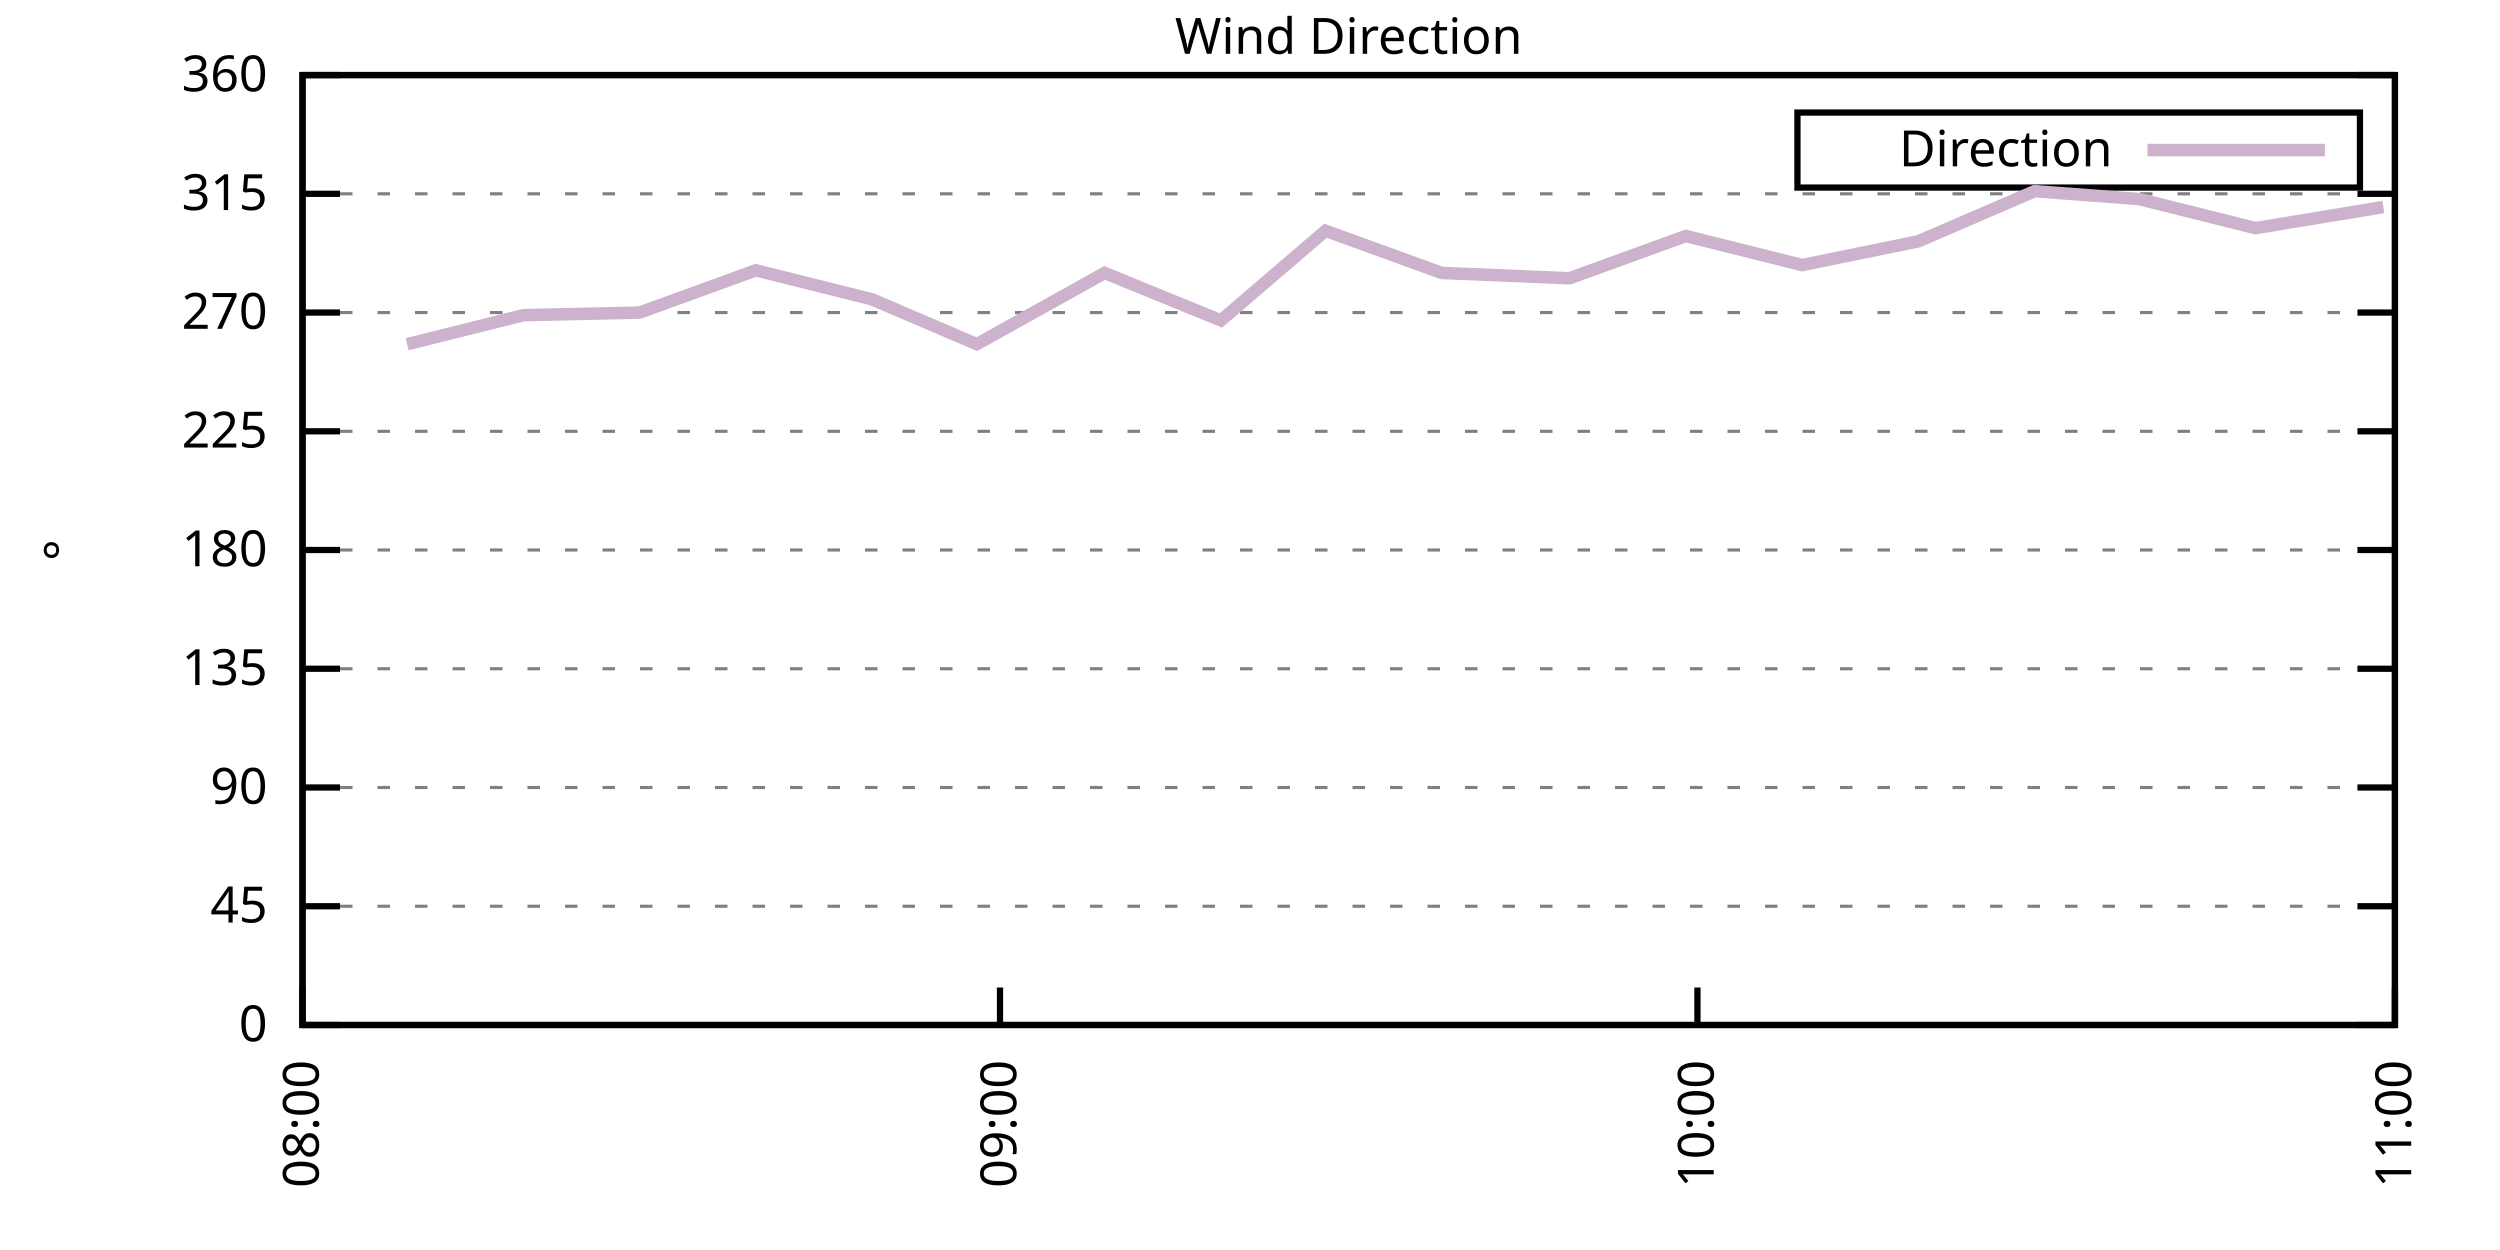
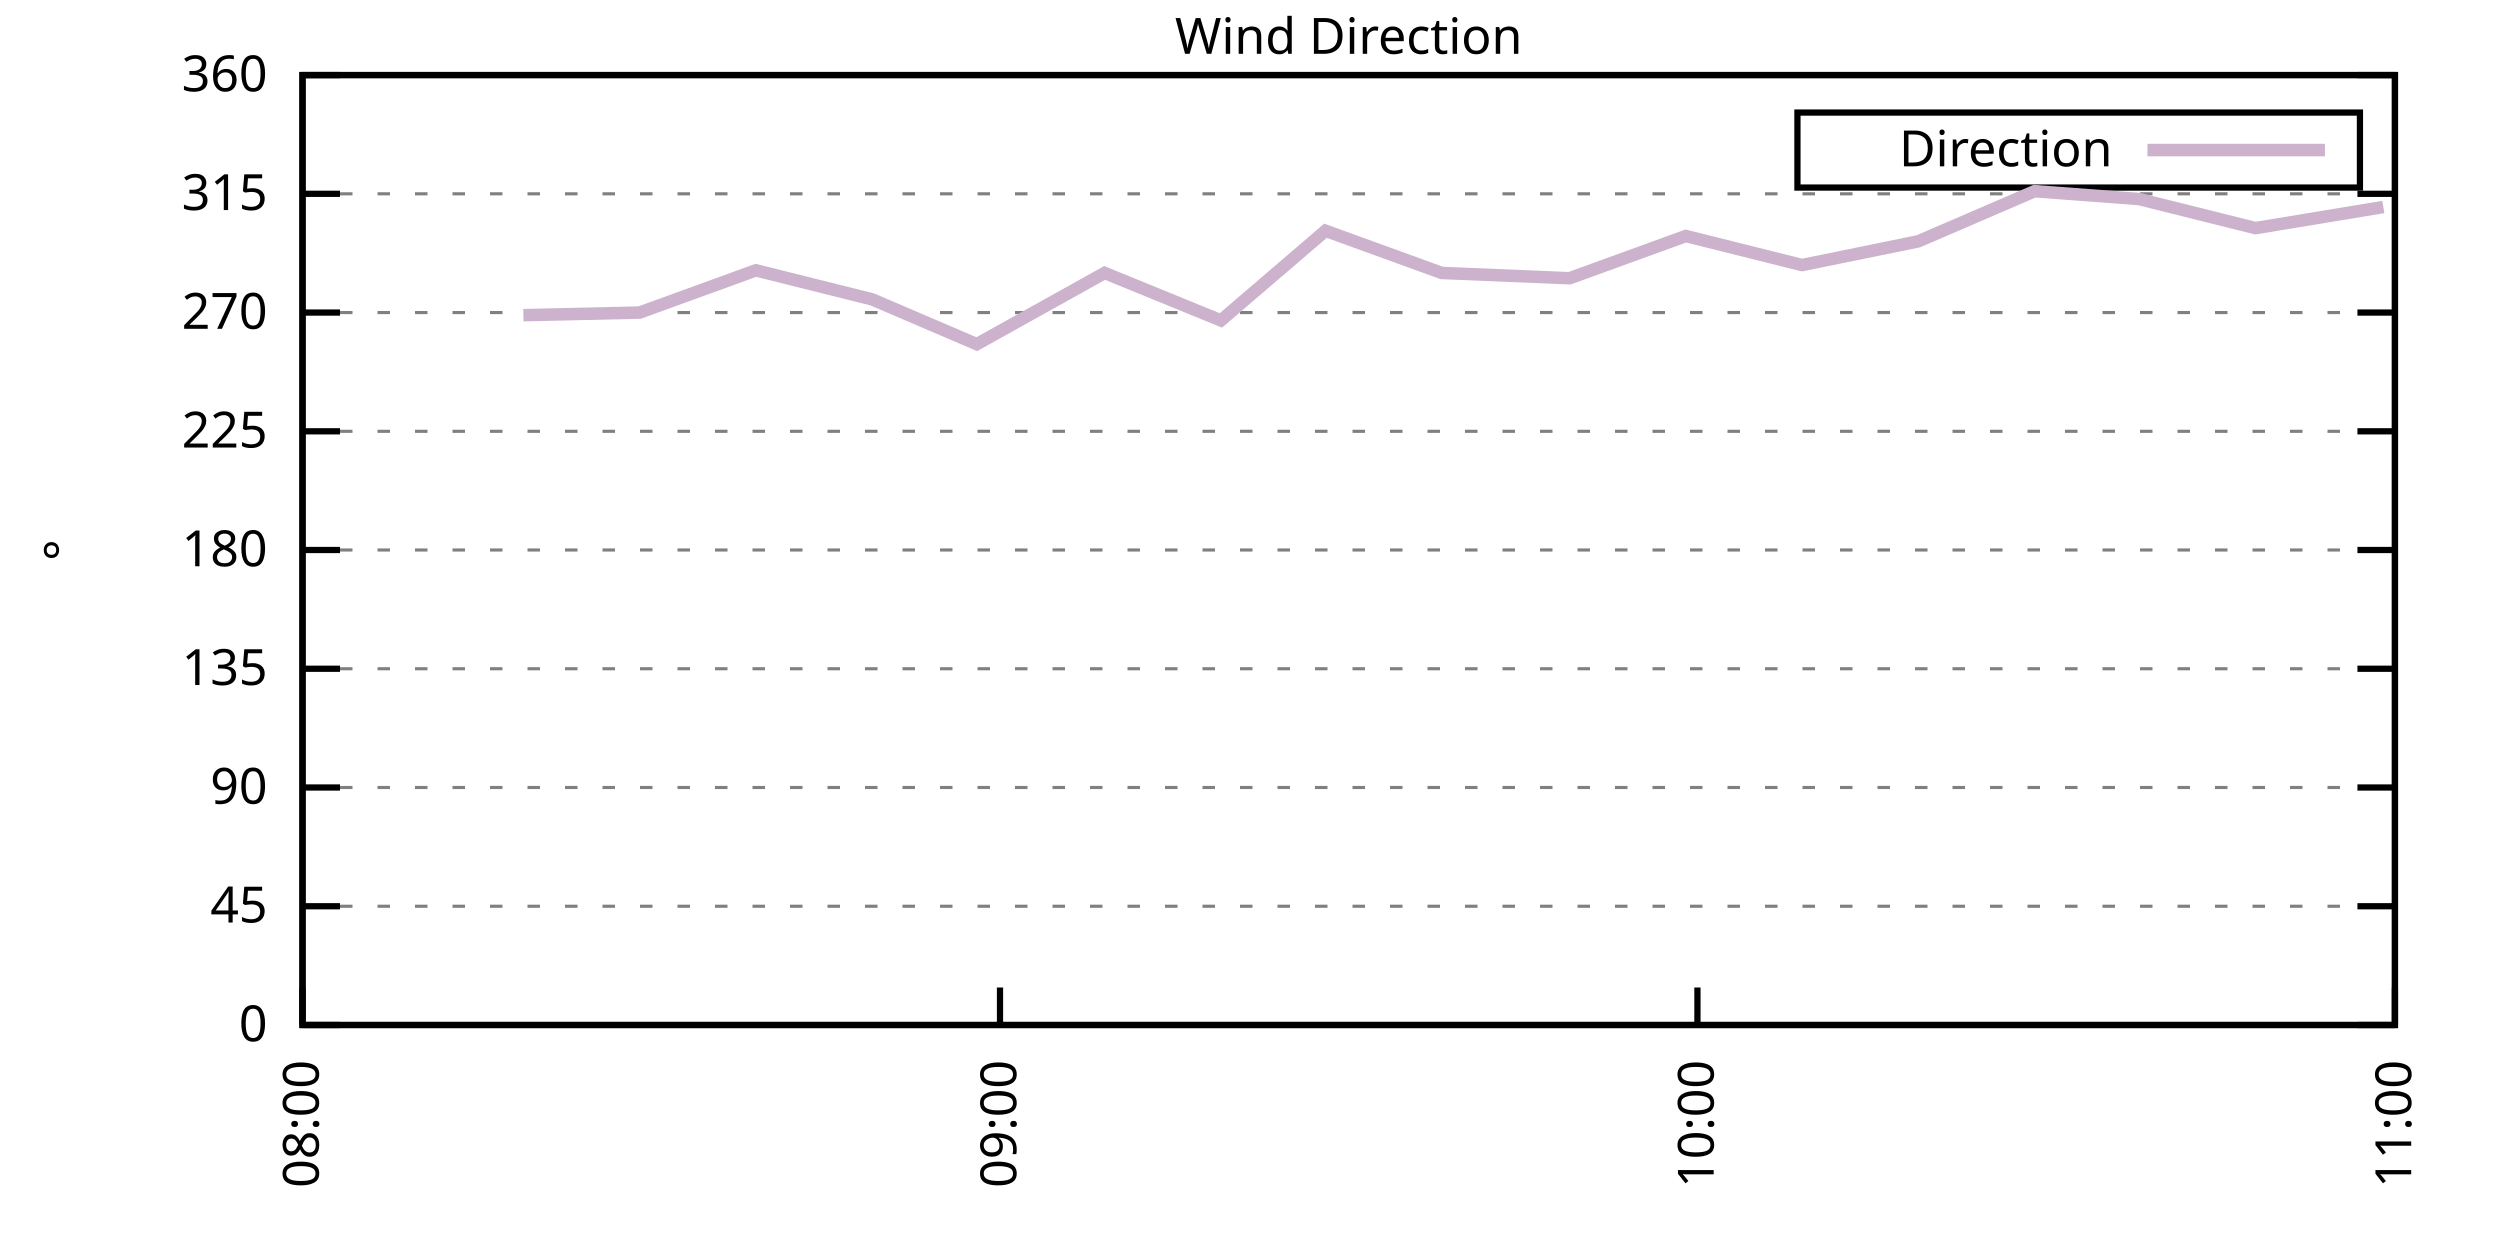
<svg xmlns="http://www.w3.org/2000/svg" xmlns:xlink="http://www.w3.org/1999/xlink" width="400" height="200" viewBox="0 0 400 200">
  <g id="gnuplot_canvas">
    <rect x="0" y="0" width="400" height="200" fill="none" />
    <defs>
      <circle id="gpDot" r="0.5" stroke-width="0.5" stroke="currentColor" />
      <path id="gpPt0" stroke-width="0.333" stroke="currentColor" d="M-1,0 h2 M0,-1 v2" />
      <path id="gpPt1" stroke-width="0.333" stroke="currentColor" d="M-1,-1 L1,1 M1,-1 L-1,1" />
      <path id="gpPt2" stroke-width="0.333" stroke="currentColor" d="M-1,0 L1,0 M0,-1 L0,1 M-1,-1 L1,1 M-1,1 L1,-1" />
      <rect id="gpPt3" stroke-width="0.333" stroke="currentColor" x="-1" y="-1" width="2" height="2" />
      <rect id="gpPt4" stroke-width="0.333" stroke="currentColor" fill="currentColor" x="-1" y="-1" width="2" height="2" />
      <circle id="gpPt5" stroke-width="0.333" stroke="currentColor" cx="0" cy="0" r="1" />
      <use xlink:href="#gpPt5" id="gpPt6" fill="currentColor" stroke="none" />
      <path id="gpPt7" stroke-width="0.333" stroke="currentColor" d="M0,-1.33 L-1.33,0.67 L1.33,0.67 z" />
      <use xlink:href="#gpPt7" id="gpPt8" fill="currentColor" stroke="none" />
      <use xlink:href="#gpPt7" id="gpPt9" stroke="currentColor" transform="rotate(180)" />
      <use xlink:href="#gpPt9" id="gpPt10" fill="currentColor" stroke="none" />
      <use xlink:href="#gpPt3" id="gpPt11" stroke="currentColor" transform="rotate(45)" />
      <use xlink:href="#gpPt11" id="gpPt12" fill="currentColor" stroke="none" />
      <path id="gpPt13" stroke-width="0.333" stroke="currentColor" d="M0,1.330 L1.265,0.411 L0.782,-1.067 L-0.782,-1.076 L-1.265,0.411 z" />
      <use xlink:href="#gpPt13" id="gpPt14" fill="currentColor" stroke="none" />
      <filter id="textbox" filterUnits="objectBoundingBox" x="0" y="0" height="1" width="1">
        <feFlood flood-color="white" flood-opacity="1" result="bgnd" />
        <feComposite in="SourceGraphic" in2="bgnd" operator="atop" />
      </filter>
      <filter id="greybox" filterUnits="objectBoundingBox" x="0" y="0" height="1" width="1">
        <feFlood flood-color="lightgrey" flood-opacity="1" result="grey" />
        <feComposite in="SourceGraphic" in2="grey" operator="atop" />
      </filter>
    </defs>
    <g fill="none" color="white" stroke="currentColor" stroke-width="1.00" stroke-linecap="butt" stroke-linejoin="miter">
</g>
    <g fill="none" color="black" stroke="currentColor" stroke-width="1.00" stroke-linecap="butt" stroke-linejoin="miter">
      <g stroke="none" shape-rendering="crispEdges">
        <polygon fill="rgb(255, 255, 255)" points="48.40,164.00 383.18,164.00 383.18,12.02 48.40,12.02 " />
      </g>
    </g>
    <g fill="none" color="black" stroke="currentColor" stroke-width="1.00" stroke-linecap="butt" stroke-linejoin="miter">
</g>
    <g fill="none" color="black" stroke="black" stroke-width="0.50" stroke-linecap="butt" stroke-linejoin="miter">
</g>
    <g fill="none" color="gray" stroke="currentColor" stroke-width="0.50" stroke-linecap="butt" stroke-linejoin="miter">
      <path stroke="gray" stroke-dasharray="2,4" class="gridline" d="M48.40,164.00 L383.19,164.00  " />
    </g>
    <g fill="none" color="gray" stroke="gray" stroke-width="1.00" stroke-linecap="butt" stroke-linejoin="miter">
</g>
    <g fill="none" color="black" stroke="currentColor" stroke-width="1.00" stroke-linecap="butt" stroke-linejoin="miter">
      <path stroke="black" d="M48.40,164.00 L54.40,164.00 M383.19,164.00 L377.19,164.00  " />
      <g transform="translate(42.80,166.60)" stroke="none" fill="black" font-family="Sans" font-size="8.00" text-anchor="end">
        <text>
          <tspan font-family="Sans"> 0</tspan>
        </text>
      </g>
    </g>
    <g fill="none" color="black" stroke="currentColor" stroke-width="1.00" stroke-linecap="butt" stroke-linejoin="miter">
</g>
    <g fill="none" color="black" stroke="black" stroke-width="0.50" stroke-linecap="butt" stroke-linejoin="miter">
</g>
    <g fill="none" color="gray" stroke="currentColor" stroke-width="0.50" stroke-linecap="butt" stroke-linejoin="miter">
      <path stroke="gray" stroke-dasharray="2,4" class="gridline" d="M48.40,145.00 L383.19,145.00  " />
    </g>
    <g fill="none" color="gray" stroke="gray" stroke-width="1.00" stroke-linecap="butt" stroke-linejoin="miter">
</g>
    <g fill="none" color="black" stroke="currentColor" stroke-width="1.00" stroke-linecap="butt" stroke-linejoin="miter">
      <path stroke="black" d="M48.40,145.00 L54.40,145.00 M383.19,145.00 L377.19,145.00  " />
      <g transform="translate(42.80,147.60)" stroke="none" fill="black" font-family="Sans" font-size="8.00" text-anchor="end">
        <text>
          <tspan font-family="Sans"> 45</tspan>
        </text>
      </g>
    </g>
    <g fill="none" color="black" stroke="currentColor" stroke-width="1.00" stroke-linecap="butt" stroke-linejoin="miter">
</g>
    <g fill="none" color="black" stroke="black" stroke-width="0.50" stroke-linecap="butt" stroke-linejoin="miter">
</g>
    <g fill="none" color="gray" stroke="currentColor" stroke-width="0.50" stroke-linecap="butt" stroke-linejoin="miter">
      <path stroke="gray" stroke-dasharray="2,4" class="gridline" d="M48.40,126.00 L383.19,126.00  " />
    </g>
    <g fill="none" color="gray" stroke="gray" stroke-width="1.00" stroke-linecap="butt" stroke-linejoin="miter">
</g>
    <g fill="none" color="black" stroke="currentColor" stroke-width="1.00" stroke-linecap="butt" stroke-linejoin="miter">
      <path stroke="black" d="M48.40,126.00 L54.40,126.00 M383.19,126.00 L377.19,126.00  " />
      <g transform="translate(42.80,128.60)" stroke="none" fill="black" font-family="Sans" font-size="8.00" text-anchor="end">
        <text>
          <tspan font-family="Sans"> 90</tspan>
        </text>
      </g>
    </g>
    <g fill="none" color="black" stroke="currentColor" stroke-width="1.00" stroke-linecap="butt" stroke-linejoin="miter">
</g>
    <g fill="none" color="black" stroke="black" stroke-width="0.50" stroke-linecap="butt" stroke-linejoin="miter">
</g>
    <g fill="none" color="gray" stroke="currentColor" stroke-width="0.50" stroke-linecap="butt" stroke-linejoin="miter">
      <path stroke="gray" stroke-dasharray="2,4" class="gridline" d="M48.40,107.00 L383.19,107.00  " />
    </g>
    <g fill="none" color="gray" stroke="gray" stroke-width="1.00" stroke-linecap="butt" stroke-linejoin="miter">
</g>
    <g fill="none" color="black" stroke="currentColor" stroke-width="1.00" stroke-linecap="butt" stroke-linejoin="miter">
      <path stroke="black" d="M48.40,107.00 L54.40,107.00 M383.19,107.00 L377.19,107.00  " />
      <g transform="translate(42.80,109.60)" stroke="none" fill="black" font-family="Sans" font-size="8.00" text-anchor="end">
        <text>
          <tspan font-family="Sans"> 135</tspan>
        </text>
      </g>
    </g>
    <g fill="none" color="black" stroke="currentColor" stroke-width="1.00" stroke-linecap="butt" stroke-linejoin="miter">
</g>
    <g fill="none" color="black" stroke="black" stroke-width="0.50" stroke-linecap="butt" stroke-linejoin="miter">
</g>
    <g fill="none" color="gray" stroke="currentColor" stroke-width="0.50" stroke-linecap="butt" stroke-linejoin="miter">
      <path stroke="gray" stroke-dasharray="2,4" class="gridline" d="M48.40,88.00 L383.19,88.00  " />
    </g>
    <g fill="none" color="gray" stroke="gray" stroke-width="1.00" stroke-linecap="butt" stroke-linejoin="miter">
</g>
    <g fill="none" color="black" stroke="currentColor" stroke-width="1.00" stroke-linecap="butt" stroke-linejoin="miter">
      <path stroke="black" d="M48.40,88.00 L54.40,88.00 M383.19,88.00 L377.19,88.00  " />
      <g transform="translate(42.80,90.60)" stroke="none" fill="black" font-family="Sans" font-size="8.00" text-anchor="end">
        <text>
          <tspan font-family="Sans"> 180</tspan>
        </text>
      </g>
    </g>
    <g fill="none" color="black" stroke="currentColor" stroke-width="1.00" stroke-linecap="butt" stroke-linejoin="miter">
</g>
    <g fill="none" color="black" stroke="black" stroke-width="0.50" stroke-linecap="butt" stroke-linejoin="miter">
</g>
    <g fill="none" color="gray" stroke="currentColor" stroke-width="0.50" stroke-linecap="butt" stroke-linejoin="miter">
      <path stroke="gray" stroke-dasharray="2,4" class="gridline" d="M48.40,69.01 L383.19,69.01  " />
    </g>
    <g fill="none" color="gray" stroke="gray" stroke-width="1.00" stroke-linecap="butt" stroke-linejoin="miter">
</g>
    <g fill="none" color="black" stroke="currentColor" stroke-width="1.00" stroke-linecap="butt" stroke-linejoin="miter">
      <path stroke="black" d="M48.40,69.01 L54.40,69.01 M383.19,69.01 L377.19,69.01  " />
      <g transform="translate(42.80,71.61)" stroke="none" fill="black" font-family="Sans" font-size="8.00" text-anchor="end">
        <text>
          <tspan font-family="Sans"> 225</tspan>
        </text>
      </g>
    </g>
    <g fill="none" color="black" stroke="currentColor" stroke-width="1.00" stroke-linecap="butt" stroke-linejoin="miter">
</g>
    <g fill="none" color="black" stroke="black" stroke-width="0.50" stroke-linecap="butt" stroke-linejoin="miter">
</g>
    <g fill="none" color="gray" stroke="currentColor" stroke-width="0.50" stroke-linecap="butt" stroke-linejoin="miter">
      <path stroke="gray" stroke-dasharray="2,4" class="gridline" d="M48.40,50.01 L383.19,50.01  " />
    </g>
    <g fill="none" color="gray" stroke="gray" stroke-width="1.00" stroke-linecap="butt" stroke-linejoin="miter">
</g>
    <g fill="none" color="black" stroke="currentColor" stroke-width="1.00" stroke-linecap="butt" stroke-linejoin="miter">
      <path stroke="black" d="M48.40,50.01 L54.40,50.01 M383.19,50.01 L377.19,50.01  " />
      <g transform="translate(42.80,52.61)" stroke="none" fill="black" font-family="Sans" font-size="8.00" text-anchor="end">
        <text>
          <tspan font-family="Sans"> 270</tspan>
        </text>
      </g>
    </g>
    <g fill="none" color="black" stroke="currentColor" stroke-width="1.00" stroke-linecap="butt" stroke-linejoin="miter">
</g>
    <g fill="none" color="black" stroke="black" stroke-width="0.50" stroke-linecap="butt" stroke-linejoin="miter">
</g>
    <g fill="none" color="gray" stroke="currentColor" stroke-width="0.50" stroke-linecap="butt" stroke-linejoin="miter">
      <path stroke="gray" stroke-dasharray="2,4" class="gridline" d="M48.40,31.01 L383.19,31.01  " />
    </g>
    <g fill="none" color="gray" stroke="gray" stroke-width="1.00" stroke-linecap="butt" stroke-linejoin="miter">
</g>
    <g fill="none" color="black" stroke="currentColor" stroke-width="1.00" stroke-linecap="butt" stroke-linejoin="miter">
      <path stroke="black" d="M48.40,31.01 L54.40,31.01 M383.19,31.01 L377.19,31.01  " />
      <g transform="translate(42.80,33.61)" stroke="none" fill="black" font-family="Sans" font-size="8.00" text-anchor="end">
        <text>
          <tspan font-family="Sans"> 315</tspan>
        </text>
      </g>
    </g>
    <g fill="none" color="black" stroke="currentColor" stroke-width="1.00" stroke-linecap="butt" stroke-linejoin="miter">
</g>
    <g fill="none" color="black" stroke="black" stroke-width="0.50" stroke-linecap="butt" stroke-linejoin="miter">
</g>
    <g fill="none" color="gray" stroke="currentColor" stroke-width="0.50" stroke-linecap="butt" stroke-linejoin="miter">
      <path stroke="gray" stroke-dasharray="2,4" class="gridline" d="M48.40,12.01 L383.19,12.01  " />
    </g>
    <g fill="none" color="gray" stroke="gray" stroke-width="1.00" stroke-linecap="butt" stroke-linejoin="miter">
</g>
    <g fill="none" color="black" stroke="currentColor" stroke-width="1.00" stroke-linecap="butt" stroke-linejoin="miter">
      <path stroke="black" d="M48.40,12.01 L54.40,12.01 M383.19,12.01 L377.19,12.01  " />
      <g transform="translate(42.80,14.61)" stroke="none" fill="black" font-family="Sans" font-size="8.00" text-anchor="end">
        <text>
          <tspan font-family="Sans"> 360</tspan>
        </text>
      </g>
    </g>
    <g fill="none" color="black" stroke="currentColor" stroke-width="1.00" stroke-linecap="butt" stroke-linejoin="miter">
      <path stroke="black" d="M48.40,164.00 L48.40,158.00  " />
      <g transform="translate(51.00,169.60) rotate(270.00)" stroke="none" fill="black" font-family="Sans" font-size="8.00" text-anchor="end">
        <text>
          <tspan font-family="Sans">08:00</tspan>
        </text>
      </g>
    </g>
    <g fill="none" color="black" stroke="currentColor" stroke-width="1.00" stroke-linecap="butt" stroke-linejoin="miter">
      <path stroke="black" d="M160.00,164.00 L160.00,158.00  " />
      <g transform="translate(162.60,169.60) rotate(270.00)" stroke="none" fill="black" font-family="Sans" font-size="8.00" text-anchor="end">
        <text>
          <tspan font-family="Sans">09:00</tspan>
        </text>
      </g>
    </g>
    <g fill="none" color="black" stroke="currentColor" stroke-width="1.00" stroke-linecap="butt" stroke-linejoin="miter">
      <path stroke="black" d="M271.59,164.00 L271.59,158.00  " />
      <g transform="translate(274.19,169.60) rotate(270.00)" stroke="none" fill="black" font-family="Sans" font-size="8.00" text-anchor="end">
        <text>
          <tspan font-family="Sans">10:00</tspan>
        </text>
      </g>
    </g>
    <g fill="none" color="black" stroke="currentColor" stroke-width="1.00" stroke-linecap="butt" stroke-linejoin="miter">
      <path stroke="black" d="M383.19,164.00 L383.19,158.00  " />
      <g transform="translate(385.79,169.60) rotate(270.00)" stroke="none" fill="black" font-family="Sans" font-size="8.00" text-anchor="end">
        <text>
          <tspan font-family="Sans">11:00</tspan>
        </text>
      </g>
    </g>
    <g fill="none" color="black" stroke="currentColor" stroke-width="1.00" stroke-linecap="butt" stroke-linejoin="miter">
</g>
    <g fill="none" color="black" stroke="currentColor" stroke-width="1.00" stroke-linecap="butt" stroke-linejoin="miter">
      <path stroke="black" d="M48.40,12.01 L48.40,164.00 L383.19,164.00 L383.19,12.01 L48.40,12.01 Z  " />
    </g>
    <g fill="none" color="black" stroke="currentColor" stroke-width="1.00" stroke-linecap="butt" stroke-linejoin="miter">
</g>
    <g fill="none" color="black" stroke="currentColor" stroke-width="1.00" stroke-linecap="butt" stroke-linejoin="miter">
      <path stroke="black" d="M287.59,30.01 L287.59,18.01 L377.59,18.01 L377.59,30.01 L287.59,30.01 Z  " />
    </g>
    <g id="Wind_direction_plot_1">
      <g fill="none" color="white" stroke="black" stroke-width="2.00" stroke-linecap="butt" stroke-linejoin="miter">
</g>
      <g fill="none" color="black" stroke="currentColor" stroke-width="2.00" stroke-linecap="butt" stroke-linejoin="miter">
        <g transform="translate(337.99,26.61)" stroke="none" fill="black" font-family="Sans" font-size="8.00" text-anchor="end">
          <text>
            <tspan font-family="Sans">Direction</tspan>
          </text>
        </g>
      </g>
      <g fill="none" color="black" stroke="currentColor" stroke-width="2.00" stroke-linecap="butt" stroke-linejoin="miter">
-         <path stroke="rgb(204, 178, 204)" d="M343.59,24.01 L371.99,24.01 M65.14,55.07 L83.74,50.43 L102.34,50.01 L120.94,43.25 L139.54,47.90 L156.28,55.07   L176.74,43.67 L195.34,51.27 L212.08,36.92 L230.67,43.67 L251.13,44.52 L269.73,37.76 L288.33,42.41 L306.93,38.61   L325.53,30.59 L342.27,31.85 L360.87,36.50 L381.33,33.12  " />
+         <path stroke="rgb(204, 178, 204)" d="M343.59,24.01 L371.99,24.01 M83.74,50.43 L102.34,50.01 L120.94,43.25 L139.54,47.90 L156.28,55.07 L176.74,43.67   L195.34,51.27 L212.08,36.92 L230.67,43.67 L251.13,44.52 L269.73,37.76 L288.33,42.41 L306.93,38.61 L325.53,30.59   L342.27,31.85 L360.87,36.50 L381.33,33.12  " />
      </g>
    </g>
    <g fill="none" color="black" stroke="currentColor" stroke-width="2.00" stroke-linecap="butt" stroke-linejoin="miter">
</g>
    <g fill="none" color="black" stroke="black" stroke-width="1.00" stroke-linecap="butt" stroke-linejoin="miter">
</g>
    <g fill="none" color="black" stroke="currentColor" stroke-width="1.00" stroke-linecap="butt" stroke-linejoin="miter">
      <path stroke="black" d="M48.40,12.01 L48.40,164.00 L383.19,164.00 L383.19,12.01 L48.40,12.01 Z  " />
      <g transform="translate(12.80,88.01) rotate(270.00)" stroke="none" fill="black" font-family="Sans" font-size="8.00" text-anchor="middle">
        <text>
          <tspan font-family="Sans">°</tspan>
        </text>
      </g>
    </g>
    <g fill="none" color="black" stroke="currentColor" stroke-width="1.00" stroke-linecap="butt" stroke-linejoin="miter">
</g>
    <g fill="none" color="black" stroke="currentColor" stroke-width="1.00" stroke-linecap="butt" stroke-linejoin="miter">
      <g transform="translate(215.79,8.61)" stroke="none" fill="black" font-family="Sans" font-size="8.00" text-anchor="middle">
        <text>
          <tspan font-family="Sans">Wind Direction</tspan>
        </text>
      </g>
    </g>
    <g fill="none" color="black" stroke="currentColor" stroke-width="1.00" stroke-linecap="butt" stroke-linejoin="miter">
</g>
  </g>
</svg>
